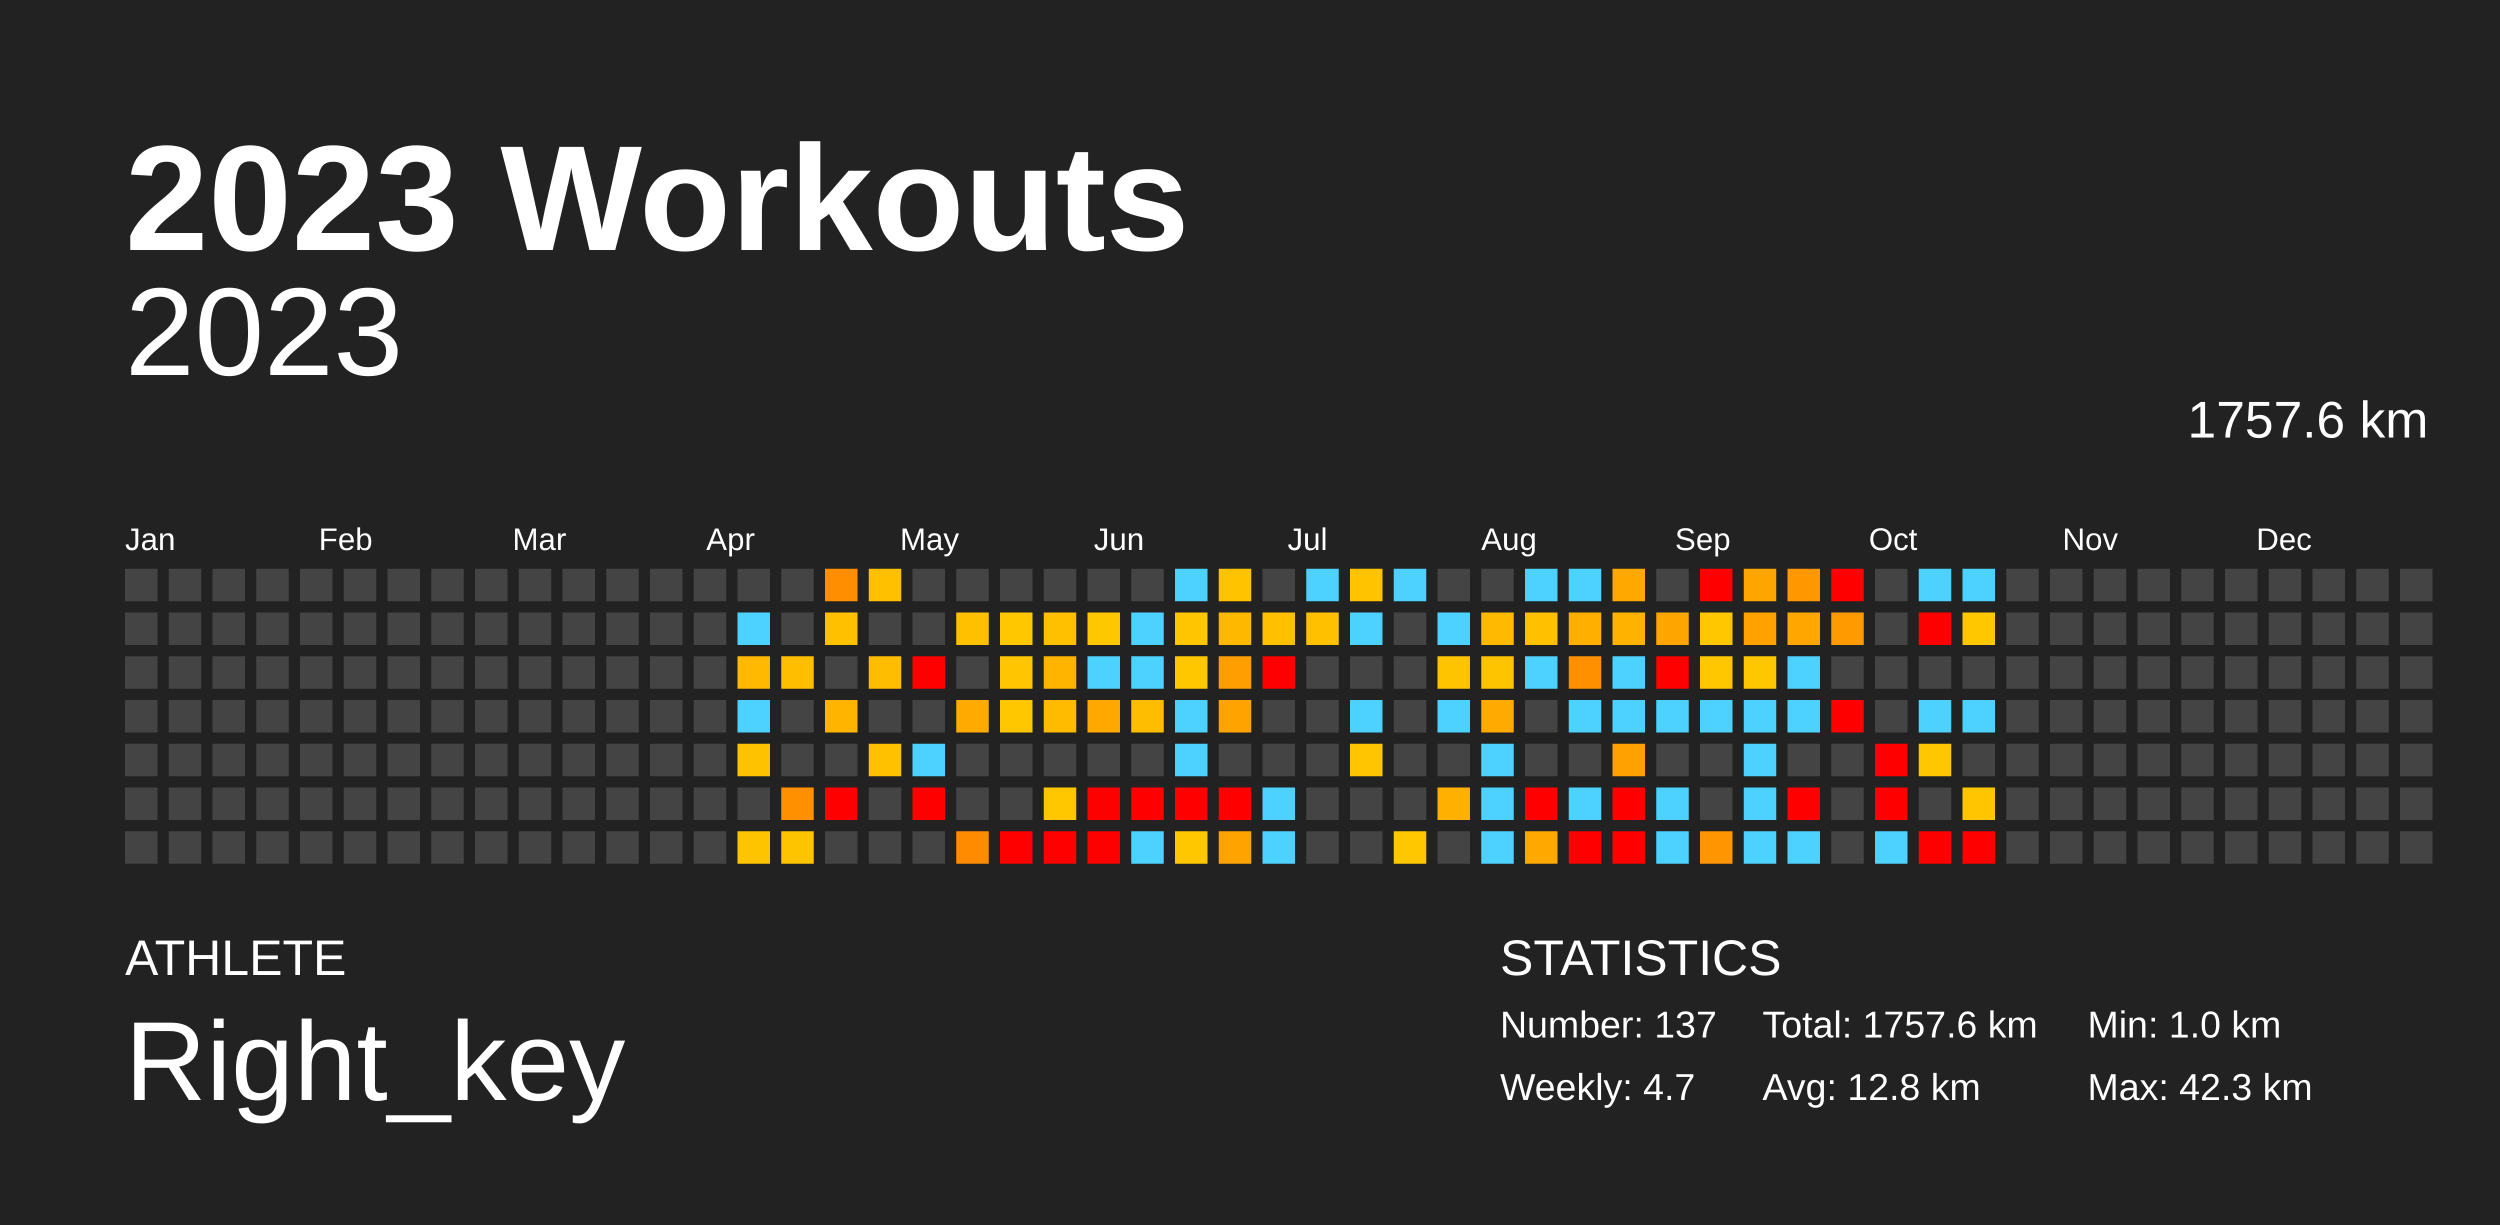
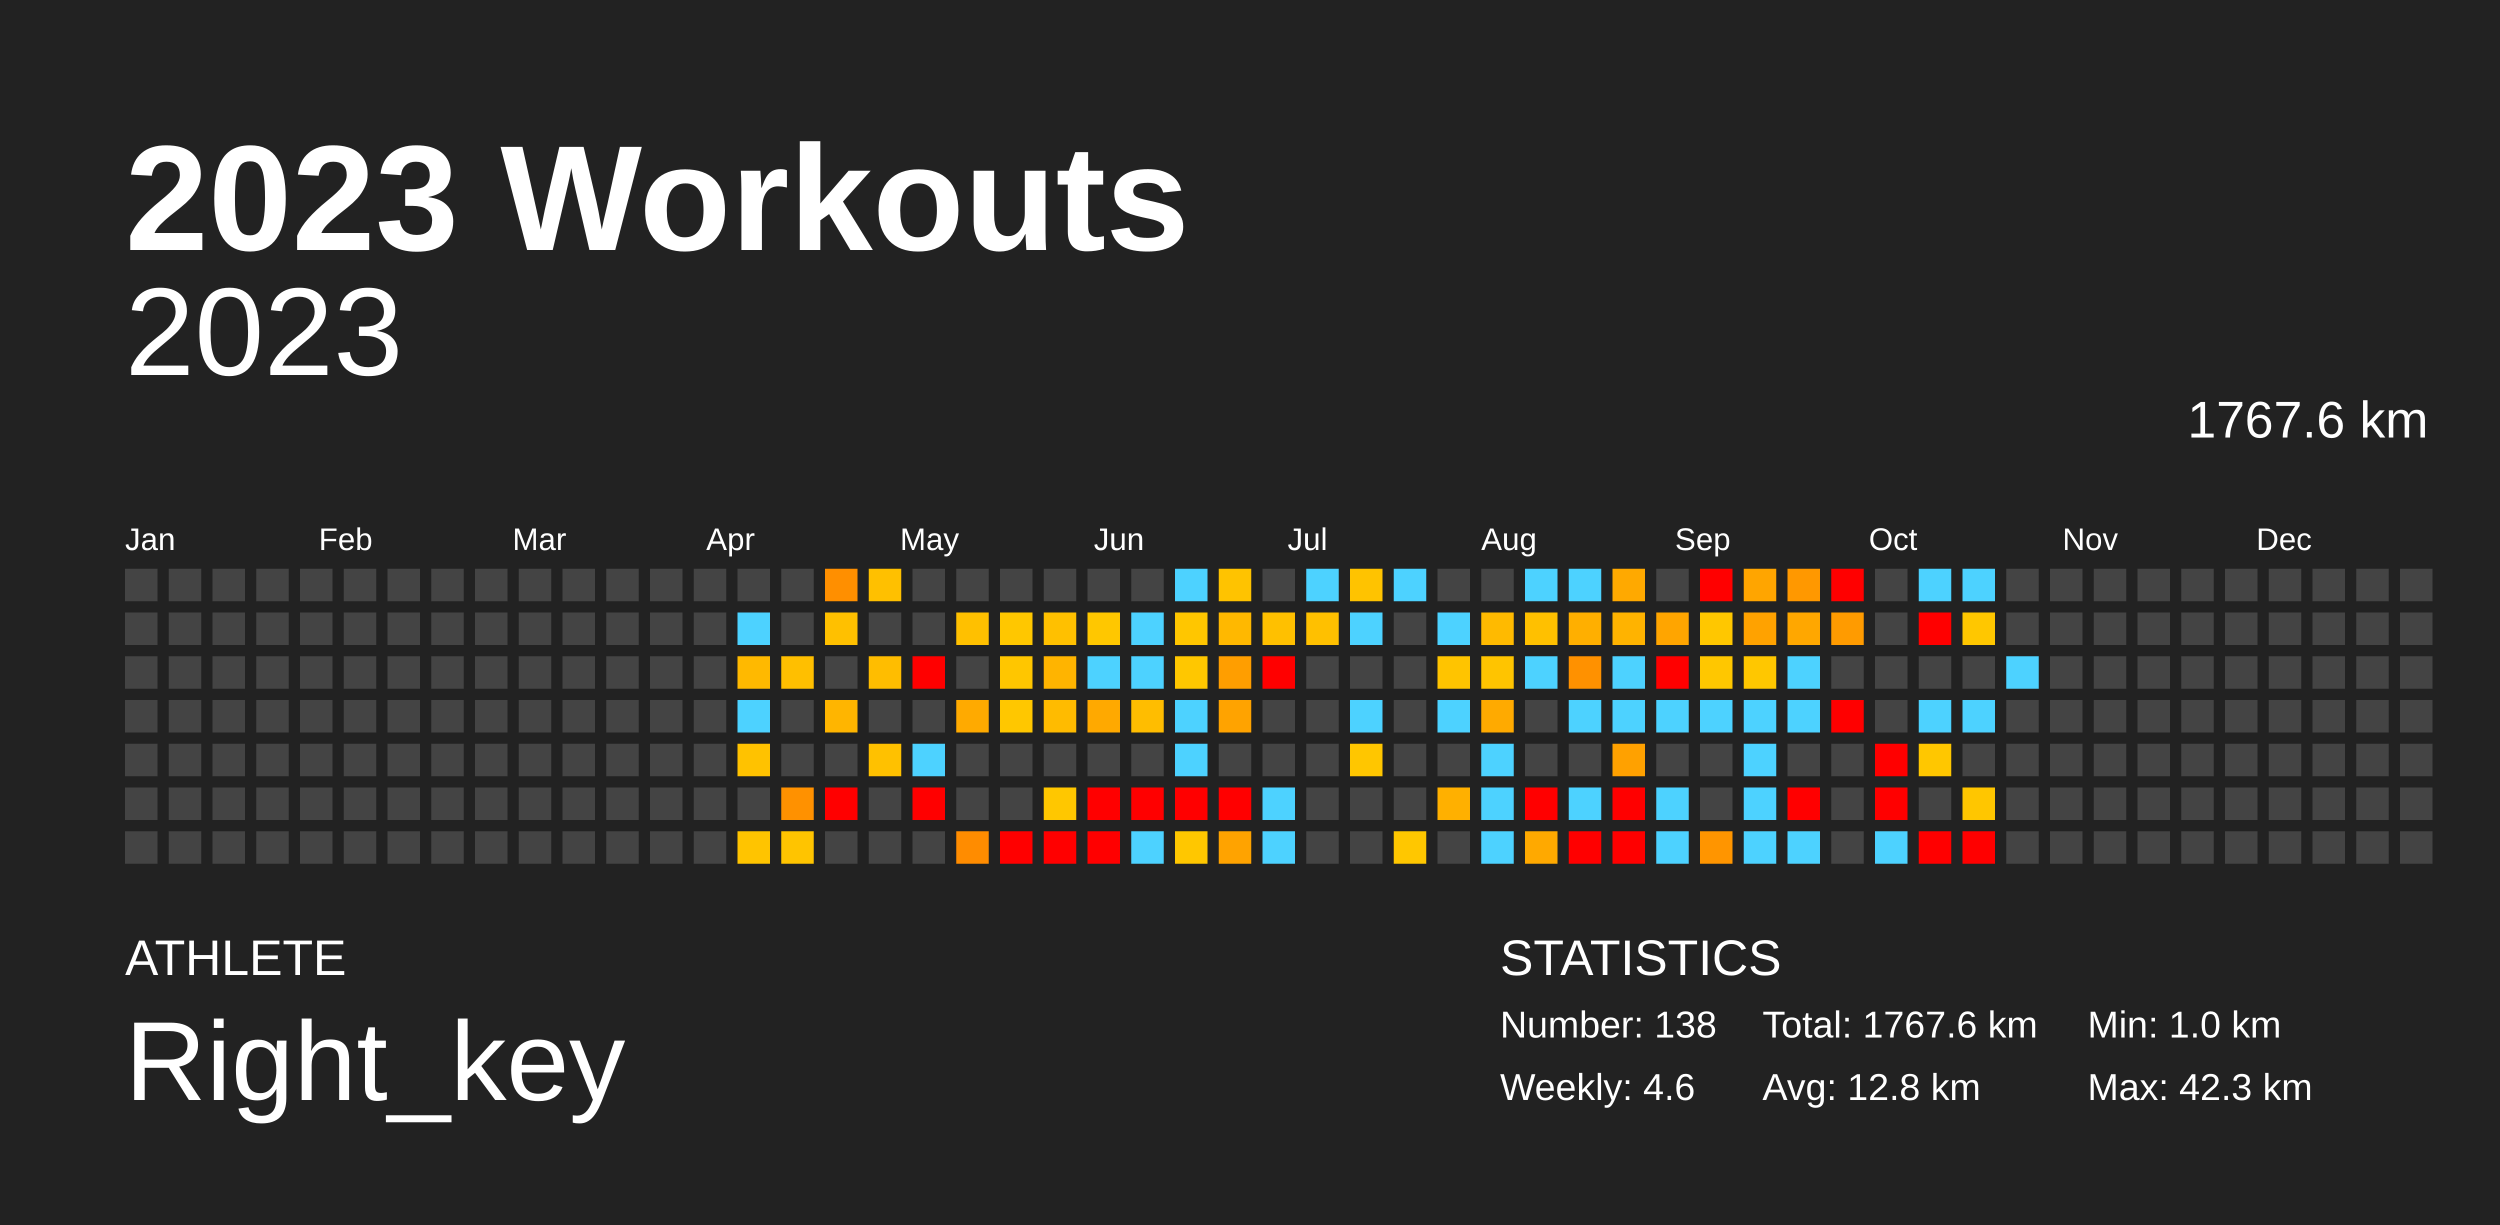
<svg xmlns="http://www.w3.org/2000/svg" baseProfile="full" height="98mm" version="1.1" viewBox="0,0,200,98" width="200mm">
  <defs />
  <rect fill="#222222" height="98" width="200" x="0" y="0" />
  <text fill="#FFFFFF" style="font-size:12px; font-family:Arial; font-weight:bold;" x="10" y="20">2023 Workouts</text>
  <text fill="#FFFFFF" style="font-size:4px; font-family:Arial" x="10" y="78">ATHLETE</text>
  <text fill="#FFFFFF" style="font-size:9px; font-family:Arial" x="10" y="88">Right_key</text>
  <text fill="#FFFFFF" style="font-size:4px; font-family:Arial" x="120" y="78">STATISTICS</text>
-   <text fill="#FFFFFF" style="font-size:3px; font-family:Arial" x="120" y="83">Number: 137</text>
-   <text fill="#FFFFFF" style="font-size:3px; font-family:Arial" x="120" y="88">Weekly: 4.7</text>
-   <text fill="#FFFFFF" style="font-size:3px; font-family:Arial" x="141" y="83">Total: 1757.6 km</text>
+   <text fill="#FFFFFF" style="font-size:3px; font-family:Arial" x="120" y="83">Number: 138</text>
+   <text fill="#FFFFFF" style="font-size:3px; font-family:Arial" x="120" y="88">Weekly: 4.6</text>
+   <text fill="#FFFFFF" style="font-size:3px; font-family:Arial" x="141" y="83">Total: 1767.6 km</text>
  <text fill="#FFFFFF" style="font-size:3px; font-family:Arial" x="141" y="88">Avg: 12.8 km</text>
  <text fill="#FFFFFF" style="font-size:3px; font-family:Arial" x="167" y="83">Min: 1.0 km</text>
  <text fill="#FFFFFF" style="font-size:3px; font-family:Arial" x="167" y="88">Max: 42.3 km</text>
  <text alignment-baseline="hanging" fill="#FFFFFF" style="font-size:10.0px; font-family:Arial;" x="10" y="30">2023</text>
-   <text alignment-baseline="hanging" fill="#FFFFFF" style="font-size:4.125px; font-family:Arial;" x="175" y="35">1757.6 km</text>
+   <text alignment-baseline="hanging" fill="#FFFFFF" style="font-size:4.125px; font-family:Arial;" x="175" y="35">1767.6 km</text>
  <text fill="#FFFFFF" style="font-size:2.5px; font-family:Arial" x="10.0" y="44">Jan</text>
  <text fill="#FFFFFF" style="font-size:2.5px; font-family:Arial" x="25.5" y="44">Feb</text>
  <text fill="#FFFFFF" style="font-size:2.5px; font-family:Arial" x="41.0" y="44">Mar</text>
  <text fill="#FFFFFF" style="font-size:2.5px; font-family:Arial" x="56.5" y="44">Apr</text>
  <text fill="#FFFFFF" style="font-size:2.5px; font-family:Arial" x="72.0" y="44">May</text>
  <text fill="#FFFFFF" style="font-size:2.5px; font-family:Arial" x="87.5" y="44">Jun</text>
  <text fill="#FFFFFF" style="font-size:2.5px; font-family:Arial" x="103.0" y="44">Jul</text>
  <text fill="#FFFFFF" style="font-size:2.5px; font-family:Arial" x="118.5" y="44">Aug</text>
  <text fill="#FFFFFF" style="font-size:2.5px; font-family:Arial" x="134.0" y="44">Sep</text>
  <text fill="#FFFFFF" style="font-size:2.5px; font-family:Arial" x="149.5" y="44">Oct</text>
  <text fill="#FFFFFF" style="font-size:2.5px; font-family:Arial" x="165.0" y="44">Nov</text>
  <text fill="#FFFFFF" style="font-size:2.5px; font-family:Arial" x="180.5" y="44">Dec</text>
  <rect fill="#444444" height="2.6" width="2.6" x="10.0" y="45.5" />
  <rect fill="#444444" height="2.6" width="2.6" x="10.0" y="49.0" />
  <rect fill="#444444" height="2.6" width="2.6" x="10.0" y="52.5" />
  <rect fill="#444444" height="2.6" width="2.6" x="10.0" y="56.0" />
  <rect fill="#444444" height="2.6" width="2.6" x="10.0" y="59.5" />
  <rect fill="#444444" height="2.6" width="2.6" x="10.0" y="63.0" />
  <rect fill="#444444" height="2.6" width="2.6" x="10.0" y="66.5" />
  <rect fill="#444444" height="2.6" width="2.6" x="13.5" y="45.5" />
  <rect fill="#444444" height="2.6" width="2.6" x="13.5" y="49.0" />
  <rect fill="#444444" height="2.6" width="2.6" x="13.5" y="52.5" />
  <rect fill="#444444" height="2.6" width="2.6" x="13.5" y="56.0" />
  <rect fill="#444444" height="2.6" width="2.6" x="13.5" y="59.5" />
  <rect fill="#444444" height="2.6" width="2.6" x="13.5" y="63.0" />
  <rect fill="#444444" height="2.6" width="2.6" x="13.5" y="66.5" />
  <rect fill="#444444" height="2.6" width="2.6" x="17.0" y="45.5" />
  <rect fill="#444444" height="2.6" width="2.6" x="17.0" y="49.0" />
  <rect fill="#444444" height="2.6" width="2.6" x="17.0" y="52.5" />
  <rect fill="#444444" height="2.6" width="2.6" x="17.0" y="56.0" />
  <rect fill="#444444" height="2.6" width="2.6" x="17.0" y="59.5" />
  <rect fill="#444444" height="2.6" width="2.6" x="17.0" y="63.0" />
  <rect fill="#444444" height="2.6" width="2.6" x="17.0" y="66.5" />
  <rect fill="#444444" height="2.6" width="2.6" x="20.5" y="45.5" />
  <rect fill="#444444" height="2.6" width="2.6" x="20.5" y="49.0" />
  <rect fill="#444444" height="2.6" width="2.6" x="20.5" y="52.5" />
  <rect fill="#444444" height="2.6" width="2.6" x="20.5" y="56.0" />
  <rect fill="#444444" height="2.6" width="2.6" x="20.5" y="59.5" />
  <rect fill="#444444" height="2.6" width="2.6" x="20.5" y="63.0" />
  <rect fill="#444444" height="2.6" width="2.6" x="20.5" y="66.5" />
  <rect fill="#444444" height="2.6" width="2.6" x="24.0" y="45.5" />
  <rect fill="#444444" height="2.6" width="2.6" x="24.0" y="49.0" />
  <rect fill="#444444" height="2.6" width="2.6" x="24.0" y="52.5" />
  <rect fill="#444444" height="2.6" width="2.6" x="24.0" y="56.0" />
  <rect fill="#444444" height="2.6" width="2.6" x="24.0" y="59.5" />
  <rect fill="#444444" height="2.6" width="2.6" x="24.0" y="63.0" />
  <rect fill="#444444" height="2.6" width="2.6" x="24.0" y="66.5" />
  <rect fill="#444444" height="2.6" width="2.6" x="27.5" y="45.5" />
  <rect fill="#444444" height="2.6" width="2.6" x="27.5" y="49.0" />
  <rect fill="#444444" height="2.6" width="2.6" x="27.5" y="52.5" />
  <rect fill="#444444" height="2.6" width="2.6" x="27.5" y="56.0" />
  <rect fill="#444444" height="2.6" width="2.6" x="27.5" y="59.5" />
  <rect fill="#444444" height="2.6" width="2.6" x="27.5" y="63.0" />
  <rect fill="#444444" height="2.6" width="2.6" x="27.5" y="66.5" />
  <rect fill="#444444" height="2.6" width="2.6" x="31.0" y="45.5" />
  <rect fill="#444444" height="2.6" width="2.6" x="31.0" y="49.0" />
  <rect fill="#444444" height="2.6" width="2.6" x="31.0" y="52.5" />
  <rect fill="#444444" height="2.6" width="2.6" x="31.0" y="56.0" />
  <rect fill="#444444" height="2.6" width="2.6" x="31.0" y="59.5" />
  <rect fill="#444444" height="2.6" width="2.6" x="31.0" y="63.0" />
  <rect fill="#444444" height="2.6" width="2.6" x="31.0" y="66.5" />
  <rect fill="#444444" height="2.6" width="2.6" x="34.5" y="45.5" />
  <rect fill="#444444" height="2.6" width="2.6" x="34.5" y="49.0" />
  <rect fill="#444444" height="2.6" width="2.6" x="34.5" y="52.5" />
  <rect fill="#444444" height="2.6" width="2.6" x="34.5" y="56.0" />
  <rect fill="#444444" height="2.6" width="2.6" x="34.5" y="59.5" />
  <rect fill="#444444" height="2.6" width="2.6" x="34.5" y="63.0" />
  <rect fill="#444444" height="2.6" width="2.6" x="34.5" y="66.5" />
  <rect fill="#444444" height="2.6" width="2.6" x="38.0" y="45.5" />
  <rect fill="#444444" height="2.6" width="2.6" x="38.0" y="49.0" />
  <rect fill="#444444" height="2.6" width="2.6" x="38.0" y="52.5" />
  <rect fill="#444444" height="2.6" width="2.6" x="38.0" y="56.0" />
  <rect fill="#444444" height="2.6" width="2.6" x="38.0" y="59.5" />
  <rect fill="#444444" height="2.6" width="2.6" x="38.0" y="63.0" />
  <rect fill="#444444" height="2.6" width="2.6" x="38.0" y="66.5" />
  <rect fill="#444444" height="2.6" width="2.6" x="41.5" y="45.5" />
  <rect fill="#444444" height="2.6" width="2.6" x="41.5" y="49.0" />
  <rect fill="#444444" height="2.6" width="2.6" x="41.5" y="52.5" />
  <rect fill="#444444" height="2.6" width="2.6" x="41.5" y="56.0" />
  <rect fill="#444444" height="2.6" width="2.6" x="41.5" y="59.5" />
  <rect fill="#444444" height="2.6" width="2.6" x="41.5" y="63.0" />
  <rect fill="#444444" height="2.6" width="2.6" x="41.5" y="66.5" />
  <rect fill="#444444" height="2.6" width="2.6" x="45.0" y="45.5" />
  <rect fill="#444444" height="2.6" width="2.6" x="45.0" y="49.0" />
  <rect fill="#444444" height="2.6" width="2.6" x="45.0" y="52.5" />
  <rect fill="#444444" height="2.6" width="2.6" x="45.0" y="56.0" />
  <rect fill="#444444" height="2.6" width="2.6" x="45.0" y="59.5" />
  <rect fill="#444444" height="2.6" width="2.6" x="45.0" y="63.0" />
  <rect fill="#444444" height="2.6" width="2.6" x="45.0" y="66.5" />
  <rect fill="#444444" height="2.6" width="2.6" x="48.5" y="45.5" />
  <rect fill="#444444" height="2.6" width="2.6" x="48.5" y="49.0" />
  <rect fill="#444444" height="2.6" width="2.6" x="48.5" y="52.5" />
  <rect fill="#444444" height="2.6" width="2.6" x="48.5" y="56.0" />
  <rect fill="#444444" height="2.6" width="2.6" x="48.5" y="59.5" />
  <rect fill="#444444" height="2.6" width="2.6" x="48.5" y="63.0" />
  <rect fill="#444444" height="2.6" width="2.6" x="48.5" y="66.5" />
  <rect fill="#444444" height="2.6" width="2.6" x="52.0" y="45.5" />
  <rect fill="#444444" height="2.6" width="2.6" x="52.0" y="49.0" />
  <rect fill="#444444" height="2.6" width="2.6" x="52.0" y="52.5" />
  <rect fill="#444444" height="2.6" width="2.6" x="52.0" y="56.0" />
  <rect fill="#444444" height="2.6" width="2.6" x="52.0" y="59.5" />
  <rect fill="#444444" height="2.6" width="2.6" x="52.0" y="63.0" />
  <rect fill="#444444" height="2.6" width="2.6" x="52.0" y="66.5" />
  <rect fill="#444444" height="2.6" width="2.6" x="55.5" y="45.5" />
  <rect fill="#444444" height="2.6" width="2.6" x="55.5" y="49.0" />
  <rect fill="#444444" height="2.6" width="2.6" x="55.5" y="52.5" />
  <rect fill="#444444" height="2.6" width="2.6" x="55.5" y="56.0" />
  <rect fill="#444444" height="2.6" width="2.6" x="55.5" y="59.5" />
  <rect fill="#444444" height="2.6" width="2.6" x="55.5" y="63.0" />
  <rect fill="#444444" height="2.6" width="2.6" x="55.5" y="66.5" />
  <rect fill="#444444" height="2.6" width="2.6" x="59.0" y="45.5" />
  <rect fill="#4dd2ff" height="2.6" width="2.6" x="59.0" y="49.0" />
  <rect fill="#ffb900" height="2.6" width="2.6" x="59.0" y="52.5" />
  <rect fill="#4dd2ff" height="2.6" width="2.6" x="59.0" y="56.0" />
  <rect fill="#ffc200" height="2.6" width="2.6" x="59.0" y="59.5" />
  <rect fill="#444444" height="2.6" width="2.6" x="59.0" y="63.0" />
  <rect fill="#ffc400" height="2.6" width="2.6" x="59.0" y="66.5" />
  <rect fill="#444444" height="2.6" width="2.6" x="62.5" y="45.5" />
  <rect fill="#444444" height="2.6" width="2.6" x="62.5" y="49.0" />
  <rect fill="#ffbf00" height="2.6" width="2.6" x="62.5" y="52.5" />
  <rect fill="#444444" height="2.6" width="2.6" x="62.5" y="56.0" />
  <rect fill="#444444" height="2.6" width="2.6" x="62.5" y="59.5" />
  <rect fill="#ff9100" height="2.6" width="2.6" x="62.5" y="63.0" />
  <rect fill="#ffc400" height="2.6" width="2.6" x="62.5" y="66.5" />
  <rect fill="#ff8f00" height="2.6" width="2.6" x="66.0" y="45.5" />
  <rect fill="#ffc000" height="2.6" width="2.6" x="66.0" y="49.0" />
  <rect fill="#444444" height="2.6" width="2.6" x="66.0" y="52.5" />
  <rect fill="#ffb500" height="2.6" width="2.6" x="66.0" y="56.0" />
  <rect fill="#444444" height="2.6" width="2.6" x="66.0" y="59.5" />
  <rect fill="red" height="2.6" width="2.6" x="66.0" y="63.0" />
  <rect fill="#444444" height="2.6" width="2.6" x="66.0" y="66.5" />
  <rect fill="#ffc000" height="2.6" width="2.6" x="69.5" y="45.5" />
  <rect fill="#444444" height="2.6" width="2.6" x="69.5" y="49.0" />
  <rect fill="#ffbd00" height="2.6" width="2.6" x="69.5" y="52.5" />
  <rect fill="#444444" height="2.6" width="2.6" x="69.5" y="56.0" />
  <rect fill="#ffc100" height="2.6" width="2.6" x="69.5" y="59.5" />
  <rect fill="#444444" height="2.6" width="2.6" x="69.5" y="63.0" />
  <rect fill="#444444" height="2.6" width="2.6" x="69.5" y="66.5" />
  <rect fill="#444444" height="2.6" width="2.6" x="73.0" y="45.5" />
  <rect fill="#444444" height="2.6" width="2.6" x="73.0" y="49.0" />
  <rect fill="red" height="2.6" width="2.6" x="73.0" y="52.5" />
  <rect fill="#444444" height="2.6" width="2.6" x="73.0" y="56.0" />
  <rect fill="#4dd2ff" height="2.6" width="2.6" x="73.0" y="59.5" />
  <rect fill="red" height="2.6" width="2.6" x="73.0" y="63.0" />
  <rect fill="#444444" height="2.6" width="2.6" x="73.0" y="66.5" />
  <rect fill="#444444" height="2.6" width="2.6" x="76.5" y="45.5" />
  <rect fill="#ffc000" height="2.6" width="2.6" x="76.5" y="49.0" />
  <rect fill="#444444" height="2.6" width="2.6" x="76.5" y="52.5" />
  <rect fill="#ffaa00" height="2.6" width="2.6" x="76.5" y="56.0" />
  <rect fill="#444444" height="2.6" width="2.6" x="76.5" y="59.5" />
  <rect fill="#444444" height="2.6" width="2.6" x="76.5" y="63.0" />
  <rect fill="#ff8c00" height="2.6" width="2.6" x="76.5" y="66.5" />
  <rect fill="#444444" height="2.6" width="2.6" x="80.0" y="45.5" />
  <rect fill="#ffc700" height="2.6" width="2.6" x="80.0" y="49.0" />
  <rect fill="#ffc600" height="2.6" width="2.6" x="80.0" y="52.5" />
  <rect fill="#ffc700" height="2.6" width="2.6" x="80.0" y="56.0" />
  <rect fill="#444444" height="2.6" width="2.6" x="80.0" y="59.5" />
  <rect fill="#444444" height="2.6" width="2.6" x="80.0" y="63.0" />
  <rect fill="red" height="2.6" width="2.6" x="80.0" y="66.5" />
  <rect fill="#444444" height="2.6" width="2.6" x="83.5" y="45.5" />
  <rect fill="#ffc000" height="2.6" width="2.6" x="83.5" y="49.0" />
  <rect fill="#ffb400" height="2.6" width="2.6" x="83.5" y="52.5" />
  <rect fill="#ffbb00" height="2.6" width="2.6" x="83.5" y="56.0" />
  <rect fill="#444444" height="2.6" width="2.6" x="83.5" y="59.5" />
  <rect fill="#ffc700" height="2.6" width="2.6" x="83.5" y="63.0" />
  <rect fill="red" height="2.6" width="2.6" x="83.5" y="66.5" />
  <rect fill="#444444" height="2.6" width="2.6" x="87.0" y="45.5" />
  <rect fill="#ffc700" height="2.6" width="2.6" x="87.0" y="49.0" />
  <rect fill="#4dd2ff" height="2.6" width="2.6" x="87.0" y="52.5" />
  <rect fill="#ffa900" height="2.6" width="2.6" x="87.0" y="56.0" />
  <rect fill="#444444" height="2.6" width="2.6" x="87.0" y="59.5" />
  <rect fill="red" height="2.6" width="2.6" x="87.0" y="63.0" />
  <rect fill="red" height="2.6" width="2.6" x="87.0" y="66.5" />
  <rect fill="#444444" height="2.6" width="2.6" x="90.5" y="45.5" />
  <rect fill="#4dd2ff" height="2.6" width="2.6" x="90.5" y="49.0" />
  <rect fill="#4dd2ff" height="2.6" width="2.6" x="90.5" y="52.5" />
  <rect fill="#ffbd00" height="2.6" width="2.6" x="90.5" y="56.0" />
  <rect fill="#444444" height="2.6" width="2.6" x="90.5" y="59.5" />
  <rect fill="red" height="2.6" width="2.6" x="90.5" y="63.0" />
  <rect fill="#4dd2ff" height="2.6" width="2.6" x="90.5" y="66.5" />
  <rect fill="#4dd2ff" height="2.6" width="2.6" x="94.0" y="45.5" />
  <rect fill="#ffc600" height="2.6" width="2.6" x="94.0" y="49.0" />
  <rect fill="#ffc700" height="2.6" width="2.6" x="94.0" y="52.5" />
  <rect fill="#4dd2ff" height="2.6" width="2.6" x="94.0" y="56.0" />
  <rect fill="#4dd2ff" height="2.6" width="2.6" x="94.0" y="59.5" />
  <rect fill="red" height="2.6" width="2.6" x="94.0" y="63.0" />
  <rect fill="#ffc700" height="2.6" width="2.6" x="94.0" y="66.5" />
  <rect fill="#ffc300" height="2.6" width="2.6" x="97.5" y="45.5" />
  <rect fill="#ffb800" height="2.6" width="2.6" x="97.5" y="49.0" />
  <rect fill="#ff9e00" height="2.6" width="2.6" x="97.5" y="52.5" />
  <rect fill="#ffa300" height="2.6" width="2.6" x="97.5" y="56.0" />
  <rect fill="#444444" height="2.6" width="2.6" x="97.5" y="59.5" />
  <rect fill="red" height="2.6" width="2.6" x="97.5" y="63.0" />
  <rect fill="#ffa300" height="2.6" width="2.6" x="97.5" y="66.5" />
  <rect fill="#444444" height="2.6" width="2.6" x="101.0" y="45.5" />
  <rect fill="#ffc000" height="2.6" width="2.6" x="101.0" y="49.0" />
  <rect fill="red" height="2.6" width="2.6" x="101.0" y="52.5" />
  <rect fill="#444444" height="2.6" width="2.6" x="101.0" y="56.0" />
  <rect fill="#444444" height="2.6" width="2.6" x="101.0" y="59.5" />
  <rect fill="#4dd2ff" height="2.6" width="2.6" x="101.0" y="63.0" />
  <rect fill="#4dd2ff" height="2.6" width="2.6" x="101.0" y="66.5" />
  <rect fill="#4dd2ff" height="2.6" width="2.6" x="104.5" y="45.5" />
  <rect fill="#ffc000" height="2.6" width="2.6" x="104.5" y="49.0" />
  <rect fill="#444444" height="2.6" width="2.6" x="104.5" y="52.5" />
  <rect fill="#444444" height="2.6" width="2.6" x="104.5" y="56.0" />
  <rect fill="#444444" height="2.6" width="2.6" x="104.5" y="59.5" />
  <rect fill="#444444" height="2.6" width="2.6" x="104.5" y="63.0" />
  <rect fill="#444444" height="2.6" width="2.6" x="104.5" y="66.5" />
  <rect fill="#ffc300" height="2.6" width="2.6" x="108.0" y="45.5" />
  <rect fill="#4dd2ff" height="2.6" width="2.6" x="108.0" y="49.0" />
  <rect fill="#444444" height="2.6" width="2.6" x="108.0" y="52.5" />
  <rect fill="#4dd2ff" height="2.6" width="2.6" x="108.0" y="56.0" />
  <rect fill="#ffc600" height="2.6" width="2.6" x="108.0" y="59.5" />
  <rect fill="#444444" height="2.6" width="2.6" x="108.0" y="63.0" />
  <rect fill="#444444" height="2.6" width="2.6" x="108.0" y="66.5" />
  <rect fill="#4dd2ff" height="2.6" width="2.6" x="111.5" y="45.5" />
  <rect fill="#444444" height="2.6" width="2.6" x="111.5" y="49.0" />
  <rect fill="#444444" height="2.6" width="2.6" x="111.5" y="52.5" />
  <rect fill="#444444" height="2.6" width="2.6" x="111.5" y="56.0" />
  <rect fill="#444444" height="2.6" width="2.6" x="111.5" y="59.5" />
  <rect fill="#444444" height="2.6" width="2.6" x="111.5" y="63.0" />
  <rect fill="#ffc700" height="2.6" width="2.6" x="111.5" y="66.5" />
  <rect fill="#444444" height="2.6" width="2.6" x="115.0" y="45.5" />
  <rect fill="#4dd2ff" height="2.6" width="2.6" x="115.0" y="49.0" />
  <rect fill="#ffc400" height="2.6" width="2.6" x="115.0" y="52.5" />
  <rect fill="#4dd2ff" height="2.6" width="2.6" x="115.0" y="56.0" />
  <rect fill="#444444" height="2.6" width="2.6" x="115.0" y="59.5" />
  <rect fill="#ffb000" height="2.6" width="2.6" x="115.0" y="63.0" />
  <rect fill="#444444" height="2.6" width="2.6" x="115.0" y="66.5" />
  <rect fill="#444444" height="2.6" width="2.6" x="118.5" y="45.5" />
  <rect fill="#ffba00" height="2.6" width="2.6" x="118.5" y="49.0" />
  <rect fill="#ffc400" height="2.6" width="2.6" x="118.5" y="52.5" />
  <rect fill="#ffaa00" height="2.6" width="2.6" x="118.5" y="56.0" />
  <rect fill="#4dd2ff" height="2.6" width="2.6" x="118.5" y="59.5" />
  <rect fill="#4dd2ff" height="2.6" width="2.6" x="118.5" y="63.0" />
  <rect fill="#4dd2ff" height="2.6" width="2.6" x="118.5" y="66.5" />
  <rect fill="#4dd2ff" height="2.6" width="2.6" x="122.0" y="45.5" />
  <rect fill="#ffc000" height="2.6" width="2.6" x="122.0" y="49.0" />
  <rect fill="#4dd2ff" height="2.6" width="2.6" x="122.0" y="52.5" />
  <rect fill="#444444" height="2.6" width="2.6" x="122.0" y="56.0" />
  <rect fill="#444444" height="2.6" width="2.6" x="122.0" y="59.5" />
  <rect fill="red" height="2.6" width="2.6" x="122.0" y="63.0" />
  <rect fill="#ffa900" height="2.6" width="2.6" x="122.0" y="66.5" />
  <rect fill="#4dd2ff" height="2.6" width="2.6" x="125.5" y="45.5" />
  <rect fill="#ffaf00" height="2.6" width="2.6" x="125.5" y="49.0" />
  <rect fill="#ff9100" height="2.6" width="2.6" x="125.5" y="52.5" />
  <rect fill="#4dd2ff" height="2.6" width="2.6" x="125.5" y="56.0" />
  <rect fill="#444444" height="2.6" width="2.6" x="125.5" y="59.5" />
  <rect fill="#4dd2ff" height="2.6" width="2.6" x="125.5" y="63.0" />
  <rect fill="red" height="2.6" width="2.6" x="125.5" y="66.5" />
  <rect fill="#ffa900" height="2.6" width="2.6" x="129.0" y="45.5" />
  <rect fill="#ffb300" height="2.6" width="2.6" x="129.0" y="49.0" />
  <rect fill="#4dd2ff" height="2.6" width="2.6" x="129.0" y="52.5" />
  <rect fill="#4dd2ff" height="2.6" width="2.6" x="129.0" y="56.0" />
  <rect fill="#ffa100" height="2.6" width="2.6" x="129.0" y="59.5" />
  <rect fill="red" height="2.6" width="2.6" x="129.0" y="63.0" />
  <rect fill="red" height="2.6" width="2.6" x="129.0" y="66.5" />
  <rect fill="#444444" height="2.6" width="2.6" x="132.5" y="45.5" />
  <rect fill="#ffa500" height="2.6" width="2.6" x="132.5" y="49.0" />
  <rect fill="red" height="2.6" width="2.6" x="132.5" y="52.5" />
  <rect fill="#4dd2ff" height="2.6" width="2.6" x="132.5" y="56.0" />
  <rect fill="#444444" height="2.6" width="2.6" x="132.5" y="59.5" />
  <rect fill="#4dd2ff" height="2.6" width="2.6" x="132.5" y="63.0" />
  <rect fill="#4dd2ff" height="2.6" width="2.6" x="132.5" y="66.5" />
  <rect fill="red" height="2.6" width="2.6" x="136.0" y="45.5" />
  <rect fill="#ffc700" height="2.6" width="2.6" x="136.0" y="49.0" />
  <rect fill="#ffc700" height="2.6" width="2.6" x="136.0" y="52.5" />
  <rect fill="#4dd2ff" height="2.6" width="2.6" x="136.0" y="56.0" />
  <rect fill="#444444" height="2.6" width="2.6" x="136.0" y="59.5" />
  <rect fill="#444444" height="2.6" width="2.6" x="136.0" y="63.0" />
  <rect fill="#ff9500" height="2.6" width="2.6" x="136.0" y="66.5" />
  <rect fill="#ffa500" height="2.6" width="2.6" x="139.5" y="45.5" />
  <rect fill="#ffa200" height="2.6" width="2.6" x="139.5" y="49.0" />
  <rect fill="#ffc700" height="2.6" width="2.6" x="139.5" y="52.5" />
  <rect fill="#4dd2ff" height="2.6" width="2.6" x="139.5" y="56.0" />
  <rect fill="#4dd2ff" height="2.6" width="2.6" x="139.5" y="59.5" />
  <rect fill="#4dd2ff" height="2.6" width="2.6" x="139.5" y="63.0" />
  <rect fill="#4dd2ff" height="2.6" width="2.6" x="139.5" y="66.5" />
  <rect fill="#ff9800" height="2.6" width="2.6" x="143.0" y="45.5" />
  <rect fill="#ffa700" height="2.6" width="2.6" x="143.0" y="49.0" />
  <rect fill="#4dd2ff" height="2.6" width="2.6" x="143.0" y="52.5" />
  <rect fill="#4dd2ff" height="2.6" width="2.6" x="143.0" y="56.0" />
  <rect fill="#444444" height="2.6" width="2.6" x="143.0" y="59.5" />
  <rect fill="red" height="2.6" width="2.6" x="143.0" y="63.0" />
  <rect fill="#4dd2ff" height="2.6" width="2.6" x="143.0" y="66.5" />
  <rect fill="red" height="2.6" width="2.6" x="146.5" y="45.5" />
  <rect fill="#ff9b00" height="2.6" width="2.6" x="146.5" y="49.0" />
  <rect fill="#444444" height="2.6" width="2.6" x="146.5" y="52.5" />
  <rect fill="red" height="2.6" width="2.6" x="146.5" y="56.0" />
  <rect fill="#444444" height="2.6" width="2.6" x="146.5" y="59.5" />
  <rect fill="#444444" height="2.6" width="2.6" x="146.5" y="63.0" />
  <rect fill="#444444" height="2.6" width="2.6" x="146.5" y="66.5" />
  <rect fill="#444444" height="2.6" width="2.6" x="150.0" y="45.5" />
  <rect fill="#444444" height="2.6" width="2.6" x="150.0" y="49.0" />
  <rect fill="#444444" height="2.6" width="2.6" x="150.0" y="52.5" />
  <rect fill="#444444" height="2.6" width="2.6" x="150.0" y="56.0" />
  <rect fill="red" height="2.6" width="2.6" x="150.0" y="59.5" />
  <rect fill="red" height="2.6" width="2.6" x="150.0" y="63.0" />
  <rect fill="#4dd2ff" height="2.6" width="2.6" x="150.0" y="66.5" />
  <rect fill="#4dd2ff" height="2.6" width="2.6" x="153.5" y="45.5" />
  <rect fill="red" height="2.6" width="2.6" x="153.5" y="49.0" />
  <rect fill="#444444" height="2.6" width="2.6" x="153.5" y="52.5" />
  <rect fill="#4dd2ff" height="2.6" width="2.6" x="153.5" y="56.0" />
  <rect fill="#ffc700" height="2.6" width="2.6" x="153.5" y="59.5" />
  <rect fill="#444444" height="2.6" width="2.6" x="153.5" y="63.0" />
  <rect fill="red" height="2.6" width="2.6" x="153.5" y="66.5" />
  <rect fill="#4dd2ff" height="2.6" width="2.6" x="157.0" y="45.5" />
  <rect fill="#ffc700" height="2.6" width="2.6" x="157.0" y="49.0" />
  <rect fill="#444444" height="2.6" width="2.6" x="157.0" y="52.5" />
  <rect fill="#4dd2ff" height="2.6" width="2.6" x="157.0" y="56.0" />
  <rect fill="#444444" height="2.6" width="2.6" x="157.0" y="59.5" />
  <rect fill="#ffc600" height="2.6" width="2.6" x="157.0" y="63.0" />
  <rect fill="red" height="2.6" width="2.6" x="157.0" y="66.5" />
  <rect fill="#444444" height="2.6" width="2.6" x="160.5" y="45.5" />
  <rect fill="#444444" height="2.6" width="2.6" x="160.5" y="49.0" />
-   <rect fill="#444444" height="2.6" width="2.6" x="160.5" y="52.5" />
+   <rect fill="#4dd2ff" height="2.6" width="2.6" x="160.5" y="52.5" />
  <rect fill="#444444" height="2.6" width="2.6" x="160.5" y="56.0" />
  <rect fill="#444444" height="2.6" width="2.6" x="160.5" y="59.5" />
  <rect fill="#444444" height="2.6" width="2.6" x="160.5" y="63.0" />
  <rect fill="#444444" height="2.6" width="2.6" x="160.5" y="66.5" />
  <rect fill="#444444" height="2.6" width="2.6" x="164.0" y="45.5" />
  <rect fill="#444444" height="2.6" width="2.6" x="164.0" y="49.0" />
  <rect fill="#444444" height="2.6" width="2.6" x="164.0" y="52.5" />
  <rect fill="#444444" height="2.6" width="2.6" x="164.0" y="56.0" />
  <rect fill="#444444" height="2.6" width="2.6" x="164.0" y="59.5" />
  <rect fill="#444444" height="2.6" width="2.6" x="164.0" y="63.0" />
  <rect fill="#444444" height="2.6" width="2.6" x="164.0" y="66.5" />
  <rect fill="#444444" height="2.6" width="2.6" x="167.5" y="45.5" />
  <rect fill="#444444" height="2.6" width="2.6" x="167.5" y="49.0" />
  <rect fill="#444444" height="2.6" width="2.6" x="167.5" y="52.5" />
  <rect fill="#444444" height="2.6" width="2.6" x="167.5" y="56.0" />
  <rect fill="#444444" height="2.6" width="2.6" x="167.5" y="59.5" />
  <rect fill="#444444" height="2.6" width="2.6" x="167.5" y="63.0" />
  <rect fill="#444444" height="2.6" width="2.6" x="167.5" y="66.5" />
  <rect fill="#444444" height="2.6" width="2.6" x="171.0" y="45.5" />
  <rect fill="#444444" height="2.6" width="2.6" x="171.0" y="49.0" />
  <rect fill="#444444" height="2.6" width="2.6" x="171.0" y="52.5" />
  <rect fill="#444444" height="2.6" width="2.6" x="171.0" y="56.0" />
  <rect fill="#444444" height="2.6" width="2.6" x="171.0" y="59.5" />
  <rect fill="#444444" height="2.6" width="2.6" x="171.0" y="63.0" />
  <rect fill="#444444" height="2.6" width="2.6" x="171.0" y="66.5" />
  <rect fill="#444444" height="2.6" width="2.6" x="174.5" y="45.5" />
  <rect fill="#444444" height="2.6" width="2.6" x="174.5" y="49.0" />
  <rect fill="#444444" height="2.6" width="2.6" x="174.5" y="52.5" />
  <rect fill="#444444" height="2.6" width="2.6" x="174.5" y="56.0" />
  <rect fill="#444444" height="2.6" width="2.6" x="174.5" y="59.5" />
  <rect fill="#444444" height="2.6" width="2.6" x="174.5" y="63.0" />
  <rect fill="#444444" height="2.6" width="2.6" x="174.5" y="66.5" />
  <rect fill="#444444" height="2.6" width="2.6" x="178.0" y="45.5" />
  <rect fill="#444444" height="2.6" width="2.6" x="178.0" y="49.0" />
  <rect fill="#444444" height="2.6" width="2.6" x="178.0" y="52.5" />
  <rect fill="#444444" height="2.6" width="2.6" x="178.0" y="56.0" />
  <rect fill="#444444" height="2.6" width="2.6" x="178.0" y="59.5" />
  <rect fill="#444444" height="2.6" width="2.6" x="178.0" y="63.0" />
  <rect fill="#444444" height="2.6" width="2.6" x="178.0" y="66.5" />
  <rect fill="#444444" height="2.6" width="2.6" x="181.5" y="45.5" />
  <rect fill="#444444" height="2.6" width="2.6" x="181.5" y="49.0" />
  <rect fill="#444444" height="2.6" width="2.6" x="181.5" y="52.5" />
  <rect fill="#444444" height="2.6" width="2.6" x="181.5" y="56.0" />
  <rect fill="#444444" height="2.6" width="2.6" x="181.5" y="59.5" />
  <rect fill="#444444" height="2.6" width="2.6" x="181.5" y="63.0" />
  <rect fill="#444444" height="2.6" width="2.6" x="181.5" y="66.5" />
  <rect fill="#444444" height="2.6" width="2.6" x="185.0" y="45.5" />
  <rect fill="#444444" height="2.6" width="2.6" x="185.0" y="49.0" />
  <rect fill="#444444" height="2.6" width="2.6" x="185.0" y="52.5" />
  <rect fill="#444444" height="2.6" width="2.6" x="185.0" y="56.0" />
  <rect fill="#444444" height="2.6" width="2.6" x="185.0" y="59.5" />
  <rect fill="#444444" height="2.6" width="2.6" x="185.0" y="63.0" />
  <rect fill="#444444" height="2.6" width="2.6" x="185.0" y="66.5" />
  <rect fill="#444444" height="2.6" width="2.6" x="188.5" y="45.5" />
  <rect fill="#444444" height="2.6" width="2.6" x="188.5" y="49.0" />
  <rect fill="#444444" height="2.6" width="2.6" x="188.5" y="52.5" />
  <rect fill="#444444" height="2.6" width="2.6" x="188.5" y="56.0" />
  <rect fill="#444444" height="2.6" width="2.6" x="188.5" y="59.5" />
  <rect fill="#444444" height="2.6" width="2.6" x="188.5" y="63.0" />
  <rect fill="#444444" height="2.6" width="2.6" x="188.5" y="66.5" />
  <rect fill="#444444" height="2.6" width="2.6" x="192.0" y="45.5" />
  <rect fill="#444444" height="2.6" width="2.6" x="192.0" y="49.0" />
  <rect fill="#444444" height="2.6" width="2.6" x="192.0" y="52.5" />
  <rect fill="#444444" height="2.6" width="2.6" x="192.0" y="56.0" />
  <rect fill="#444444" height="2.6" width="2.6" x="192.0" y="59.5" />
  <rect fill="#444444" height="2.6" width="2.6" x="192.0" y="63.0" />
  <rect fill="#444444" height="2.6" width="2.6" x="192.0" y="66.5" />
</svg>
